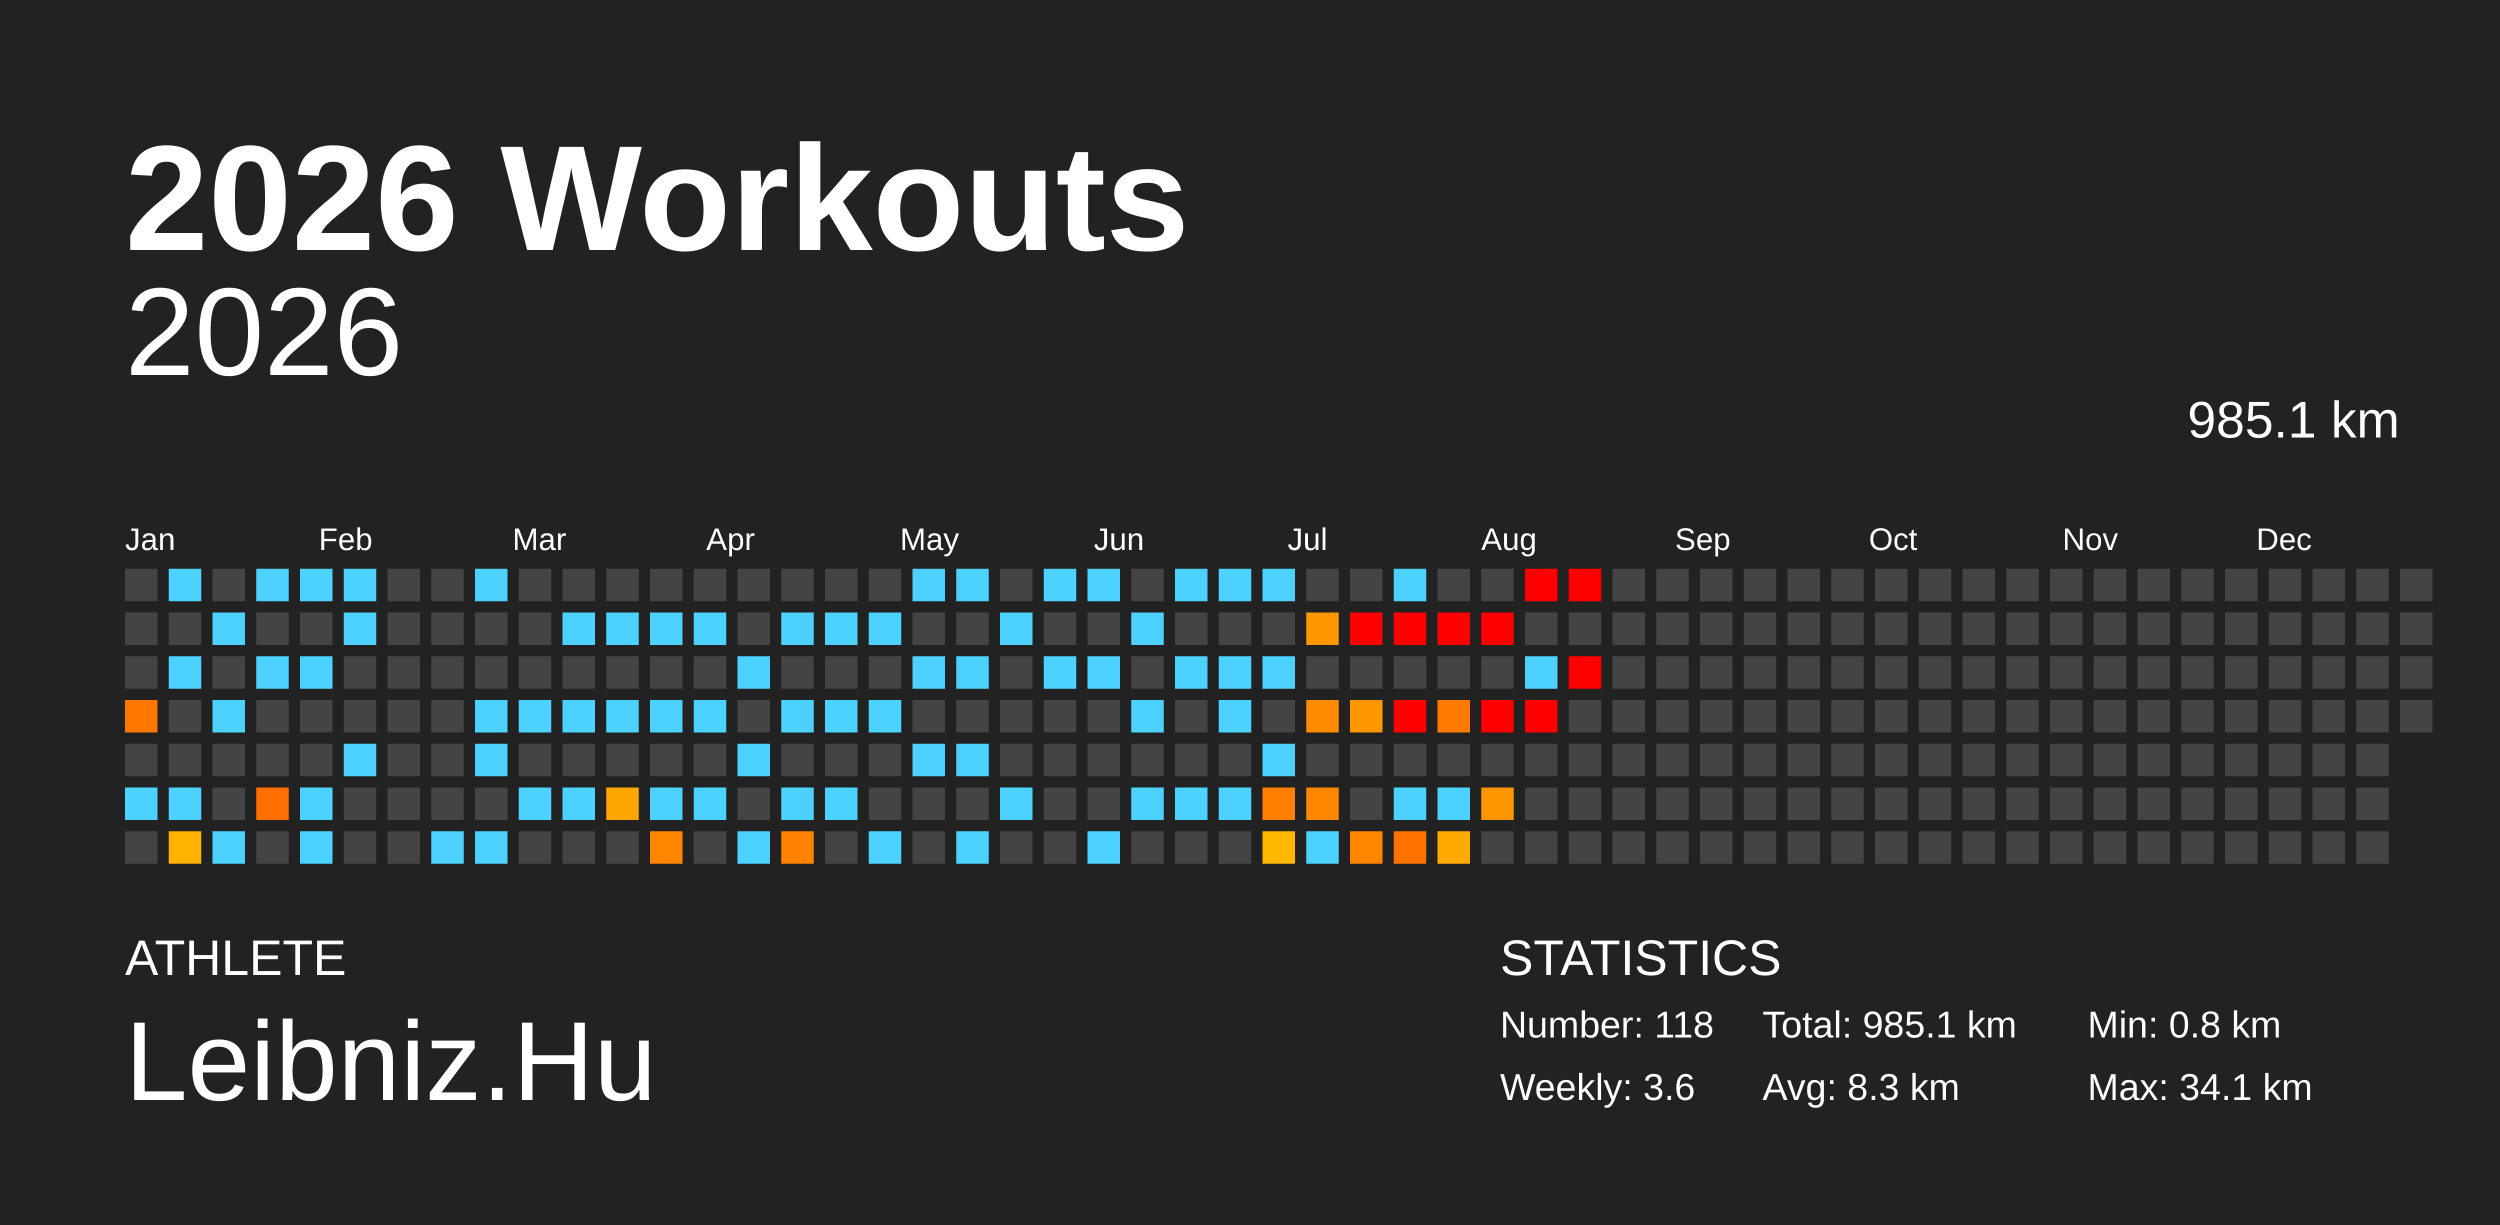
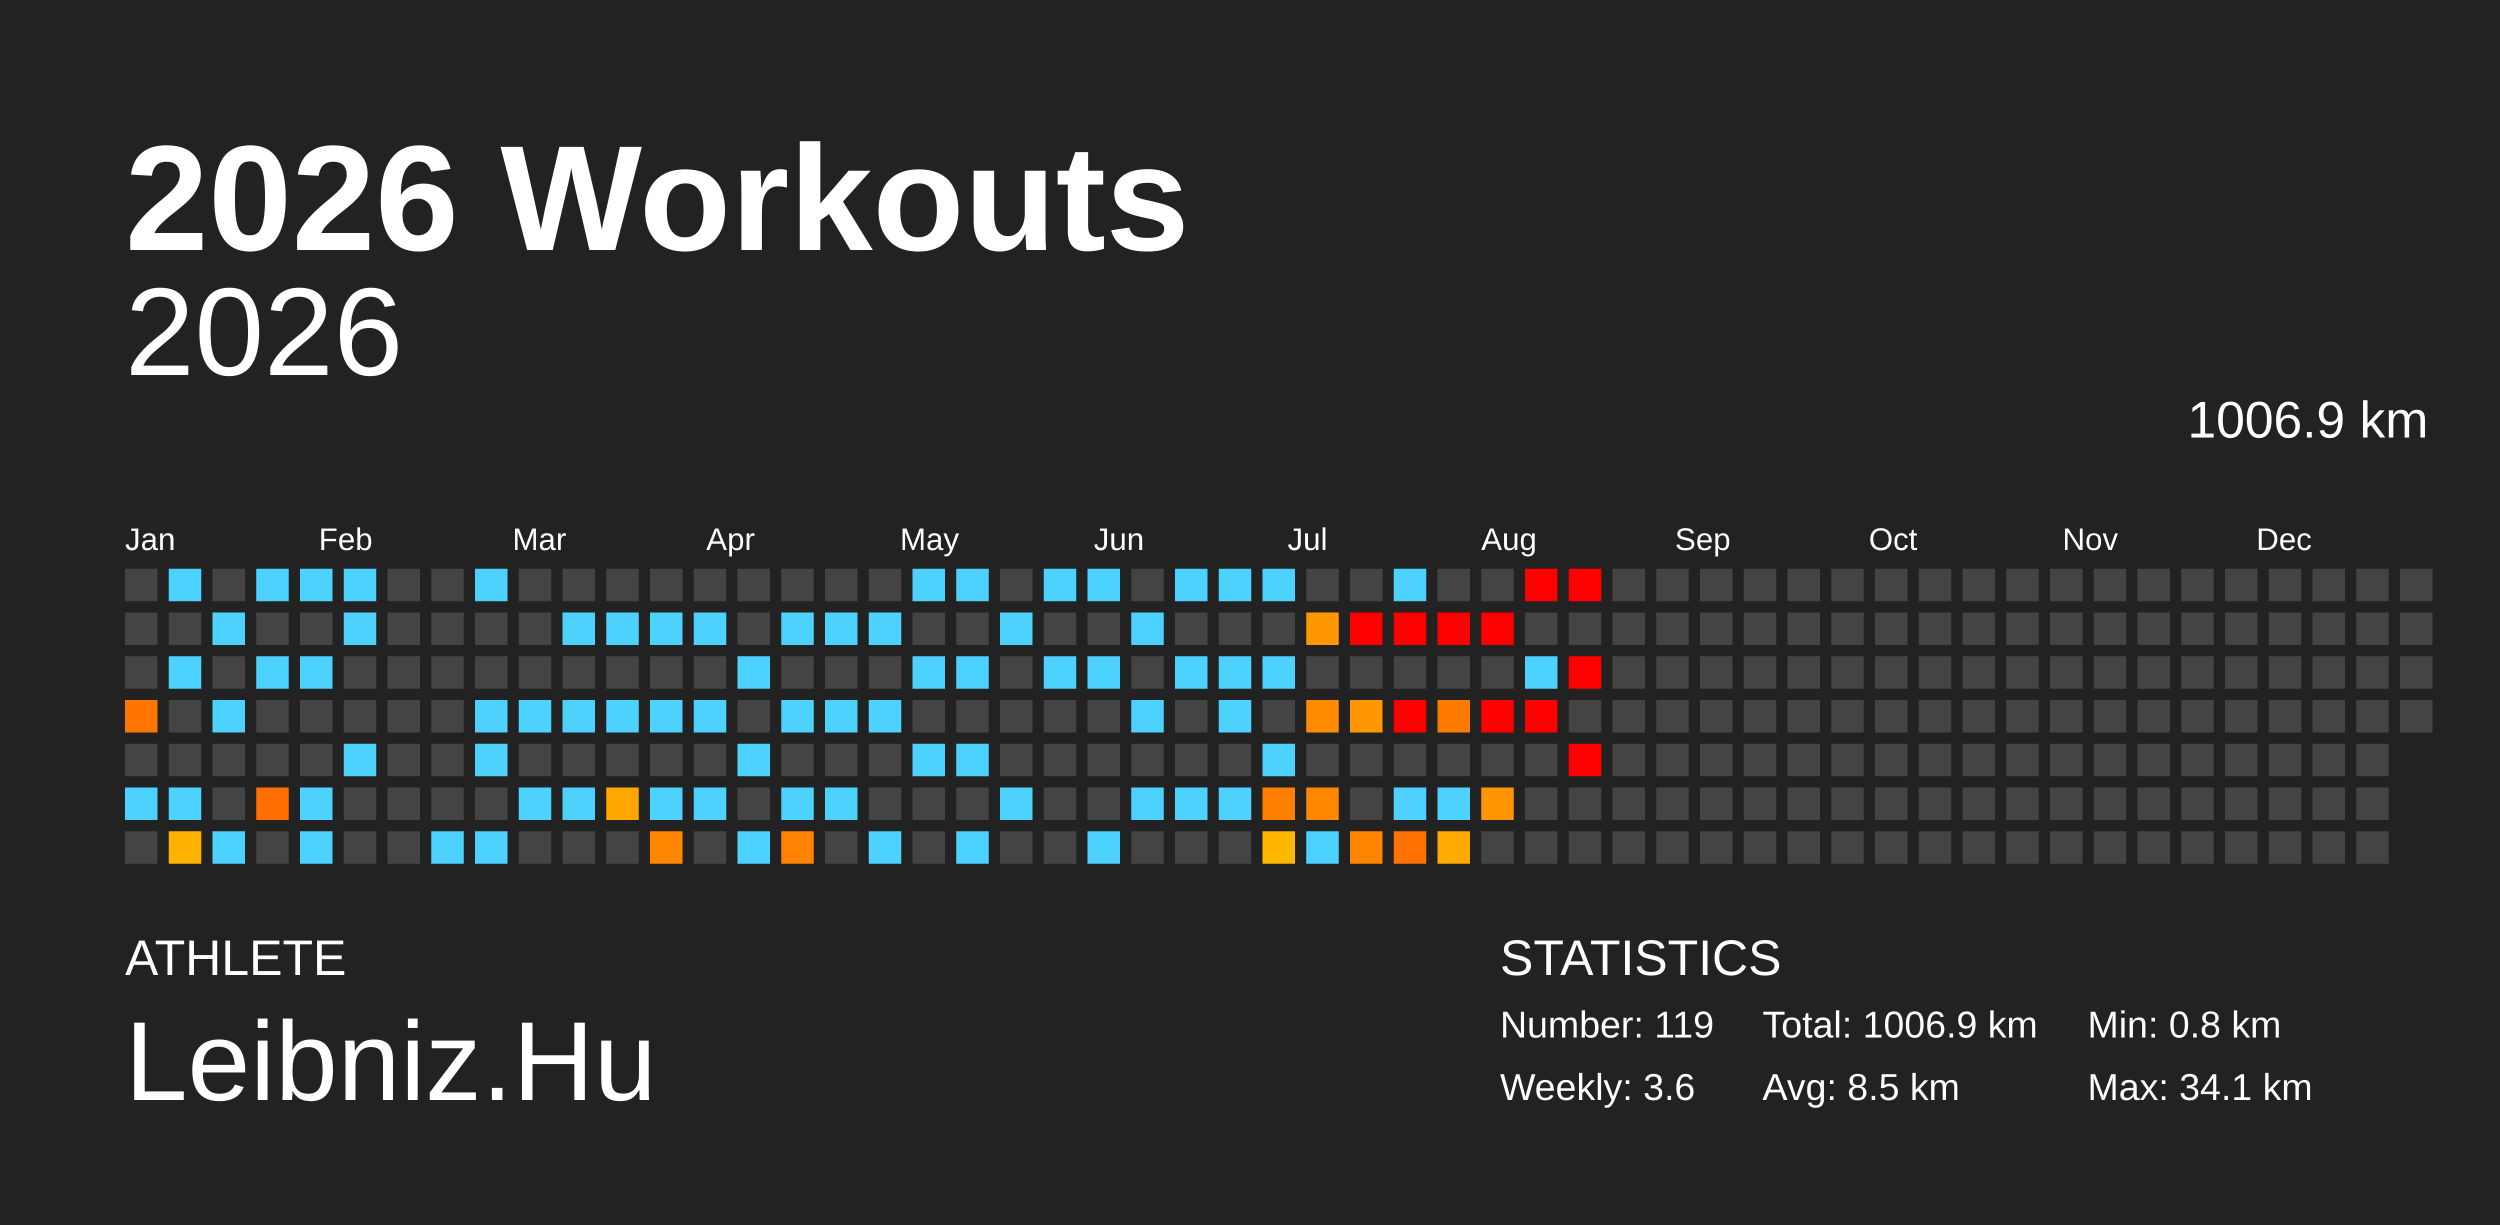
<svg xmlns="http://www.w3.org/2000/svg" baseProfile="full" height="98mm" version="1.1" viewBox="0,0,200,98" width="200mm">
  <defs />
  <rect fill="#222222" height="98" width="200" x="0" y="0" />
  <text fill="#FFFFFF" style="font-size:12px; font-family:Arial; font-weight:bold;" x="10" y="20">2026 Workouts</text>
  <text fill="#FFFFFF" style="font-size:4px; font-family:Arial" x="10" y="78">ATHLETE</text>
  <text fill="#FFFFFF" style="font-size:9px; font-family:Arial" x="10" y="88">Leibniz.Hu</text>
  <text fill="#FFFFFF" style="font-size:4px; font-family:Arial" x="120" y="78">STATISTICS</text>
-   <text fill="#FFFFFF" style="font-size:3px; font-family:Arial" x="120" y="83">Number: 118</text>
+   <text fill="#FFFFFF" style="font-size:3px; font-family:Arial" x="120" y="83">Number: 119</text>
  <text fill="#FFFFFF" style="font-size:3px; font-family:Arial" x="120" y="88">Weekly: 3.6</text>
-   <text fill="#FFFFFF" style="font-size:3px; font-family:Arial" x="141" y="83">Total: 985.1 km</text>
-   <text fill="#FFFFFF" style="font-size:3px; font-family:Arial" x="141" y="88">Avg: 8.3 km</text>
+   <text fill="#FFFFFF" style="font-size:3px; font-family:Arial" x="141" y="83">Total: 1006.9 km</text>
+   <text fill="#FFFFFF" style="font-size:3px; font-family:Arial" x="141" y="88">Avg: 8.5 km</text>
  <text fill="#FFFFFF" style="font-size:3px; font-family:Arial" x="167" y="83">Min: 0.8 km</text>
  <text fill="#FFFFFF" style="font-size:3px; font-family:Arial" x="167" y="88">Max: 34.1 km</text>
  <text alignment-baseline="hanging" fill="#FFFFFF" style="font-size:10.0px; font-family:Arial;" x="10" y="30">2026</text>
-   <text alignment-baseline="hanging" fill="#FFFFFF" style="font-size:4.125px; font-family:Arial;" x="175" y="35">985.1 km</text>
+   <text alignment-baseline="hanging" fill="#FFFFFF" style="font-size:4.125px; font-family:Arial;" x="175" y="35">1006.9 km</text>
  <text fill="#FFFFFF" style="font-size:2.5px; font-family:Arial" x="10.0" y="44">Jan</text>
  <text fill="#FFFFFF" style="font-size:2.5px; font-family:Arial" x="25.5" y="44">Feb</text>
  <text fill="#FFFFFF" style="font-size:2.5px; font-family:Arial" x="41.0" y="44">Mar</text>
  <text fill="#FFFFFF" style="font-size:2.5px; font-family:Arial" x="56.5" y="44">Apr</text>
  <text fill="#FFFFFF" style="font-size:2.5px; font-family:Arial" x="72.0" y="44">May</text>
  <text fill="#FFFFFF" style="font-size:2.5px; font-family:Arial" x="87.5" y="44">Jun</text>
  <text fill="#FFFFFF" style="font-size:2.5px; font-family:Arial" x="103.0" y="44">Jul</text>
  <text fill="#FFFFFF" style="font-size:2.5px; font-family:Arial" x="118.5" y="44">Aug</text>
  <text fill="#FFFFFF" style="font-size:2.5px; font-family:Arial" x="134.0" y="44">Sep</text>
  <text fill="#FFFFFF" style="font-size:2.5px; font-family:Arial" x="149.5" y="44">Oct</text>
  <text fill="#FFFFFF" style="font-size:2.5px; font-family:Arial" x="165.0" y="44">Nov</text>
  <text fill="#FFFFFF" style="font-size:2.5px; font-family:Arial" x="180.5" y="44">Dec</text>
  <rect fill="#444444" height="2.6" width="2.6" x="10.0" y="45.5" />
  <rect fill="#444444" height="2.6" width="2.6" x="10.0" y="49.0" />
  <rect fill="#444444" height="2.6" width="2.6" x="10.0" y="52.5" />
  <rect fill="#ff7600" height="2.6" width="2.6" x="10.0" y="56.0" />
  <rect fill="#444444" height="2.6" width="2.6" x="10.0" y="59.5" />
  <rect fill="#4dd2ff" height="2.6" width="2.6" x="10.0" y="63.0" />
  <rect fill="#444444" height="2.6" width="2.6" x="10.0" y="66.5" />
  <rect fill="#4dd2ff" height="2.6" width="2.6" x="13.5" y="45.5" />
  <rect fill="#444444" height="2.6" width="2.6" x="13.5" y="49.0" />
  <rect fill="#4dd2ff" height="2.6" width="2.6" x="13.5" y="52.5" />
  <rect fill="#444444" height="2.6" width="2.6" x="13.5" y="56.0" />
  <rect fill="#444444" height="2.6" width="2.6" x="13.5" y="59.5" />
  <rect fill="#4dd2ff" height="2.6" width="2.6" x="13.5" y="63.0" />
  <rect fill="#ffb200" height="2.6" width="2.6" x="13.5" y="66.5" />
  <rect fill="#444444" height="2.6" width="2.6" x="17.0" y="45.5" />
  <rect fill="#4dd2ff" height="2.6" width="2.6" x="17.0" y="49.0" />
  <rect fill="#444444" height="2.6" width="2.6" x="17.0" y="52.5" />
  <rect fill="#4dd2ff" height="2.6" width="2.6" x="17.0" y="56.0" />
  <rect fill="#444444" height="2.6" width="2.6" x="17.0" y="59.5" />
  <rect fill="#444444" height="2.6" width="2.6" x="17.0" y="63.0" />
  <rect fill="#4dd2ff" height="2.6" width="2.6" x="17.0" y="66.5" />
  <rect fill="#4dd2ff" height="2.6" width="2.6" x="20.5" y="45.5" />
  <rect fill="#444444" height="2.6" width="2.6" x="20.5" y="49.0" />
  <rect fill="#4dd2ff" height="2.6" width="2.6" x="20.5" y="52.5" />
  <rect fill="#444444" height="2.6" width="2.6" x="20.5" y="56.0" />
  <rect fill="#444444" height="2.6" width="2.6" x="20.5" y="59.5" />
  <rect fill="#ff6e00" height="2.6" width="2.6" x="20.5" y="63.0" />
  <rect fill="#444444" height="2.6" width="2.6" x="20.5" y="66.5" />
  <rect fill="#4dd2ff" height="2.6" width="2.6" x="24.0" y="45.5" />
  <rect fill="#444444" height="2.6" width="2.6" x="24.0" y="49.0" />
  <rect fill="#4dd2ff" height="2.6" width="2.6" x="24.0" y="52.5" />
  <rect fill="#444444" height="2.6" width="2.6" x="24.0" y="56.0" />
  <rect fill="#444444" height="2.6" width="2.6" x="24.0" y="59.5" />
  <rect fill="#4dd2ff" height="2.6" width="2.6" x="24.0" y="63.0" />
  <rect fill="#4dd2ff" height="2.6" width="2.6" x="24.0" y="66.5" />
  <rect fill="#4dd2ff" height="2.6" width="2.6" x="27.5" y="45.5" />
  <rect fill="#4dd2ff" height="2.6" width="2.6" x="27.5" y="49.0" />
  <rect fill="#444444" height="2.6" width="2.6" x="27.5" y="52.5" />
  <rect fill="#444444" height="2.6" width="2.6" x="27.5" y="56.0" />
  <rect fill="#4dd2ff" height="2.6" width="2.6" x="27.5" y="59.5" />
  <rect fill="#444444" height="2.6" width="2.6" x="27.5" y="63.0" />
  <rect fill="#444444" height="2.6" width="2.6" x="27.5" y="66.5" />
  <rect fill="#444444" height="2.6" width="2.6" x="31.0" y="45.5" />
  <rect fill="#444444" height="2.6" width="2.6" x="31.0" y="49.0" />
  <rect fill="#444444" height="2.6" width="2.6" x="31.0" y="52.5" />
  <rect fill="#444444" height="2.6" width="2.6" x="31.0" y="56.0" />
  <rect fill="#444444" height="2.6" width="2.6" x="31.0" y="59.5" />
  <rect fill="#444444" height="2.6" width="2.6" x="31.0" y="63.0" />
  <rect fill="#444444" height="2.6" width="2.6" x="31.0" y="66.5" />
  <rect fill="#444444" height="2.6" width="2.6" x="34.5" y="45.5" />
  <rect fill="#444444" height="2.6" width="2.6" x="34.5" y="49.0" />
  <rect fill="#444444" height="2.6" width="2.6" x="34.5" y="52.5" />
  <rect fill="#444444" height="2.6" width="2.6" x="34.5" y="56.0" />
  <rect fill="#444444" height="2.6" width="2.6" x="34.5" y="59.5" />
  <rect fill="#444444" height="2.6" width="2.6" x="34.5" y="63.0" />
  <rect fill="#4dd2ff" height="2.6" width="2.6" x="34.5" y="66.5" />
  <rect fill="#4dd2ff" height="2.6" width="2.6" x="38.0" y="45.5" />
  <rect fill="#444444" height="2.6" width="2.6" x="38.0" y="49.0" />
  <rect fill="#444444" height="2.6" width="2.6" x="38.0" y="52.5" />
  <rect fill="#4dd2ff" height="2.6" width="2.6" x="38.0" y="56.0" />
  <rect fill="#4dd2ff" height="2.6" width="2.6" x="38.0" y="59.5" />
  <rect fill="#444444" height="2.6" width="2.6" x="38.0" y="63.0" />
  <rect fill="#4dd2ff" height="2.6" width="2.6" x="38.0" y="66.5" />
  <rect fill="#444444" height="2.6" width="2.6" x="41.5" y="45.5" />
  <rect fill="#444444" height="2.6" width="2.6" x="41.5" y="49.0" />
  <rect fill="#444444" height="2.6" width="2.6" x="41.5" y="52.5" />
  <rect fill="#4dd2ff" height="2.6" width="2.6" x="41.5" y="56.0" />
  <rect fill="#444444" height="2.6" width="2.6" x="41.5" y="59.5" />
  <rect fill="#4dd2ff" height="2.6" width="2.6" x="41.5" y="63.0" />
  <rect fill="#444444" height="2.6" width="2.6" x="41.5" y="66.5" />
  <rect fill="#444444" height="2.6" width="2.6" x="45.0" y="45.5" />
  <rect fill="#4dd2ff" height="2.6" width="2.6" x="45.0" y="49.0" />
  <rect fill="#444444" height="2.6" width="2.6" x="45.0" y="52.5" />
  <rect fill="#4dd2ff" height="2.6" width="2.6" x="45.0" y="56.0" />
  <rect fill="#444444" height="2.6" width="2.6" x="45.0" y="59.5" />
  <rect fill="#4dd2ff" height="2.6" width="2.6" x="45.0" y="63.0" />
  <rect fill="#444444" height="2.6" width="2.6" x="45.0" y="66.5" />
  <rect fill="#444444" height="2.6" width="2.6" x="48.5" y="45.5" />
  <rect fill="#4dd2ff" height="2.6" width="2.6" x="48.5" y="49.0" />
  <rect fill="#444444" height="2.6" width="2.6" x="48.5" y="52.5" />
  <rect fill="#4dd2ff" height="2.6" width="2.6" x="48.5" y="56.0" />
  <rect fill="#444444" height="2.6" width="2.6" x="48.5" y="59.5" />
  <rect fill="#ffa600" height="2.6" width="2.6" x="48.5" y="63.0" />
  <rect fill="#444444" height="2.6" width="2.6" x="48.5" y="66.5" />
  <rect fill="#444444" height="2.6" width="2.6" x="52.0" y="45.5" />
  <rect fill="#4dd2ff" height="2.6" width="2.6" x="52.0" y="49.0" />
  <rect fill="#444444" height="2.6" width="2.6" x="52.0" y="52.5" />
  <rect fill="#4dd2ff" height="2.6" width="2.6" x="52.0" y="56.0" />
  <rect fill="#444444" height="2.6" width="2.6" x="52.0" y="59.5" />
  <rect fill="#4dd2ff" height="2.6" width="2.6" x="52.0" y="63.0" />
  <rect fill="#ff8600" height="2.6" width="2.6" x="52.0" y="66.5" />
  <rect fill="#444444" height="2.6" width="2.6" x="55.5" y="45.5" />
  <rect fill="#4dd2ff" height="2.6" width="2.6" x="55.5" y="49.0" />
  <rect fill="#444444" height="2.6" width="2.6" x="55.5" y="52.5" />
  <rect fill="#4dd2ff" height="2.6" width="2.6" x="55.5" y="56.0" />
  <rect fill="#444444" height="2.6" width="2.6" x="55.5" y="59.5" />
  <rect fill="#4dd2ff" height="2.6" width="2.6" x="55.5" y="63.0" />
  <rect fill="#444444" height="2.6" width="2.6" x="55.5" y="66.5" />
  <rect fill="#444444" height="2.6" width="2.6" x="59.0" y="45.5" />
  <rect fill="#444444" height="2.6" width="2.6" x="59.0" y="49.0" />
  <rect fill="#4dd2ff" height="2.6" width="2.6" x="59.0" y="52.5" />
  <rect fill="#444444" height="2.6" width="2.6" x="59.0" y="56.0" />
  <rect fill="#4dd2ff" height="2.6" width="2.6" x="59.0" y="59.5" />
  <rect fill="#444444" height="2.6" width="2.6" x="59.0" y="63.0" />
  <rect fill="#4dd2ff" height="2.6" width="2.6" x="59.0" y="66.5" />
  <rect fill="#444444" height="2.6" width="2.6" x="62.5" y="45.5" />
  <rect fill="#4dd2ff" height="2.6" width="2.6" x="62.5" y="49.0" />
  <rect fill="#444444" height="2.6" width="2.6" x="62.5" y="52.5" />
  <rect fill="#4dd2ff" height="2.6" width="2.6" x="62.5" y="56.0" />
  <rect fill="#444444" height="2.6" width="2.6" x="62.5" y="59.5" />
  <rect fill="#4dd2ff" height="2.6" width="2.6" x="62.5" y="63.0" />
  <rect fill="#ff8200" height="2.6" width="2.6" x="62.5" y="66.5" />
  <rect fill="#444444" height="2.6" width="2.6" x="66.0" y="45.5" />
  <rect fill="#4dd2ff" height="2.6" width="2.6" x="66.0" y="49.0" />
  <rect fill="#444444" height="2.6" width="2.6" x="66.0" y="52.5" />
  <rect fill="#4dd2ff" height="2.6" width="2.6" x="66.0" y="56.0" />
  <rect fill="#444444" height="2.6" width="2.6" x="66.0" y="59.5" />
  <rect fill="#4dd2ff" height="2.6" width="2.6" x="66.0" y="63.0" />
  <rect fill="#444444" height="2.6" width="2.6" x="66.0" y="66.5" />
  <rect fill="#444444" height="2.6" width="2.6" x="69.5" y="45.5" />
  <rect fill="#4dd2ff" height="2.6" width="2.6" x="69.5" y="49.0" />
  <rect fill="#444444" height="2.6" width="2.6" x="69.5" y="52.5" />
  <rect fill="#4dd2ff" height="2.6" width="2.6" x="69.5" y="56.0" />
  <rect fill="#444444" height="2.6" width="2.6" x="69.5" y="59.5" />
  <rect fill="#444444" height="2.6" width="2.6" x="69.5" y="63.0" />
  <rect fill="#4dd2ff" height="2.6" width="2.6" x="69.5" y="66.5" />
  <rect fill="#4dd2ff" height="2.6" width="2.6" x="73.0" y="45.5" />
  <rect fill="#444444" height="2.6" width="2.6" x="73.0" y="49.0" />
  <rect fill="#4dd2ff" height="2.6" width="2.6" x="73.0" y="52.5" />
  <rect fill="#444444" height="2.6" width="2.6" x="73.0" y="56.0" />
  <rect fill="#4dd2ff" height="2.6" width="2.6" x="73.0" y="59.5" />
  <rect fill="#444444" height="2.6" width="2.6" x="73.0" y="63.0" />
  <rect fill="#444444" height="2.6" width="2.6" x="73.0" y="66.5" />
  <rect fill="#4dd2ff" height="2.6" width="2.6" x="76.5" y="45.5" />
  <rect fill="#444444" height="2.6" width="2.6" x="76.5" y="49.0" />
  <rect fill="#4dd2ff" height="2.6" width="2.6" x="76.5" y="52.5" />
  <rect fill="#444444" height="2.6" width="2.6" x="76.5" y="56.0" />
  <rect fill="#4dd2ff" height="2.6" width="2.6" x="76.5" y="59.5" />
  <rect fill="#444444" height="2.6" width="2.6" x="76.5" y="63.0" />
  <rect fill="#4dd2ff" height="2.6" width="2.6" x="76.5" y="66.5" />
  <rect fill="#444444" height="2.6" width="2.6" x="80.0" y="45.5" />
  <rect fill="#4dd2ff" height="2.6" width="2.6" x="80.0" y="49.0" />
  <rect fill="#444444" height="2.6" width="2.6" x="80.0" y="52.5" />
  <rect fill="#444444" height="2.6" width="2.6" x="80.0" y="56.0" />
  <rect fill="#444444" height="2.6" width="2.6" x="80.0" y="59.5" />
  <rect fill="#4dd2ff" height="2.6" width="2.6" x="80.0" y="63.0" />
  <rect fill="#444444" height="2.6" width="2.6" x="80.0" y="66.5" />
  <rect fill="#4dd2ff" height="2.6" width="2.6" x="83.5" y="45.5" />
  <rect fill="#444444" height="2.6" width="2.6" x="83.5" y="49.0" />
  <rect fill="#4dd2ff" height="2.6" width="2.6" x="83.5" y="52.5" />
  <rect fill="#444444" height="2.6" width="2.6" x="83.5" y="56.0" />
  <rect fill="#444444" height="2.6" width="2.6" x="83.5" y="59.5" />
  <rect fill="#444444" height="2.6" width="2.6" x="83.5" y="63.0" />
  <rect fill="#444444" height="2.6" width="2.6" x="83.5" y="66.5" />
  <rect fill="#4dd2ff" height="2.6" width="2.6" x="87.0" y="45.5" />
  <rect fill="#444444" height="2.6" width="2.6" x="87.0" y="49.0" />
  <rect fill="#4dd2ff" height="2.6" width="2.6" x="87.0" y="52.5" />
  <rect fill="#444444" height="2.6" width="2.6" x="87.0" y="56.0" />
  <rect fill="#444444" height="2.6" width="2.6" x="87.0" y="59.5" />
  <rect fill="#444444" height="2.6" width="2.6" x="87.0" y="63.0" />
  <rect fill="#4dd2ff" height="2.6" width="2.6" x="87.0" y="66.5" />
  <rect fill="#444444" height="2.6" width="2.6" x="90.5" y="45.5" />
  <rect fill="#4dd2ff" height="2.6" width="2.6" x="90.5" y="49.0" />
  <rect fill="#444444" height="2.6" width="2.6" x="90.5" y="52.5" />
  <rect fill="#4dd2ff" height="2.6" width="2.6" x="90.5" y="56.0" />
  <rect fill="#444444" height="2.6" width="2.6" x="90.5" y="59.5" />
  <rect fill="#4dd2ff" height="2.6" width="2.6" x="90.5" y="63.0" />
  <rect fill="#444444" height="2.6" width="2.6" x="90.5" y="66.5" />
  <rect fill="#4dd2ff" height="2.6" width="2.6" x="94.0" y="45.5" />
  <rect fill="#444444" height="2.6" width="2.6" x="94.0" y="49.0" />
  <rect fill="#4dd2ff" height="2.6" width="2.6" x="94.0" y="52.5" />
  <rect fill="#444444" height="2.6" width="2.6" x="94.0" y="56.0" />
  <rect fill="#444444" height="2.6" width="2.6" x="94.0" y="59.5" />
  <rect fill="#4dd2ff" height="2.6" width="2.6" x="94.0" y="63.0" />
  <rect fill="#444444" height="2.6" width="2.6" x="94.0" y="66.5" />
  <rect fill="#4dd2ff" height="2.6" width="2.6" x="97.5" y="45.5" />
  <rect fill="#444444" height="2.6" width="2.6" x="97.5" y="49.0" />
  <rect fill="#4dd2ff" height="2.6" width="2.6" x="97.5" y="52.5" />
  <rect fill="#4dd2ff" height="2.6" width="2.6" x="97.5" y="56.0" />
  <rect fill="#444444" height="2.6" width="2.6" x="97.5" y="59.5" />
  <rect fill="#4dd2ff" height="2.6" width="2.6" x="97.5" y="63.0" />
  <rect fill="#444444" height="2.6" width="2.6" x="97.5" y="66.5" />
  <rect fill="#4dd2ff" height="2.6" width="2.6" x="101.0" y="45.5" />
  <rect fill="#444444" height="2.6" width="2.6" x="101.0" y="49.0" />
  <rect fill="#4dd2ff" height="2.6" width="2.6" x="101.0" y="52.5" />
  <rect fill="#444444" height="2.6" width="2.6" x="101.0" y="56.0" />
  <rect fill="#4dd2ff" height="2.6" width="2.6" x="101.0" y="59.5" />
  <rect fill="#ff7f00" height="2.6" width="2.6" x="101.0" y="63.0" />
  <rect fill="#ffb700" height="2.6" width="2.6" x="101.0" y="66.5" />
  <rect fill="#444444" height="2.6" width="2.6" x="104.5" y="45.5" />
  <rect fill="#ff9700" height="2.6" width="2.6" x="104.5" y="49.0" />
  <rect fill="#444444" height="2.6" width="2.6" x="104.5" y="52.5" />
  <rect fill="#ff8b00" height="2.6" width="2.6" x="104.5" y="56.0" />
  <rect fill="#444444" height="2.6" width="2.6" x="104.5" y="59.5" />
  <rect fill="#ff8800" height="2.6" width="2.6" x="104.5" y="63.0" />
  <rect fill="#4dd2ff" height="2.6" width="2.6" x="104.5" y="66.5" />
  <rect fill="#444444" height="2.6" width="2.6" x="108.0" y="45.5" />
  <rect fill="red" height="2.6" width="2.6" x="108.0" y="49.0" />
  <rect fill="#444444" height="2.6" width="2.6" x="108.0" y="52.5" />
  <rect fill="#ff9800" height="2.6" width="2.6" x="108.0" y="56.0" />
  <rect fill="#444444" height="2.6" width="2.6" x="108.0" y="59.5" />
  <rect fill="#444444" height="2.6" width="2.6" x="108.0" y="63.0" />
  <rect fill="#ff8500" height="2.6" width="2.6" x="108.0" y="66.5" />
  <rect fill="#4dd2ff" height="2.6" width="2.6" x="111.5" y="45.5" />
  <rect fill="red" height="2.6" width="2.6" x="111.5" y="49.0" />
  <rect fill="#444444" height="2.6" width="2.6" x="111.5" y="52.5" />
  <rect fill="red" height="2.6" width="2.6" x="111.5" y="56.0" />
  <rect fill="#444444" height="2.6" width="2.6" x="111.5" y="59.5" />
  <rect fill="#4dd2ff" height="2.6" width="2.6" x="111.5" y="63.0" />
  <rect fill="#ff7200" height="2.6" width="2.6" x="111.5" y="66.5" />
  <rect fill="#444444" height="2.6" width="2.6" x="115.0" y="45.5" />
  <rect fill="red" height="2.6" width="2.6" x="115.0" y="49.0" />
  <rect fill="#444444" height="2.6" width="2.6" x="115.0" y="52.5" />
  <rect fill="#ff7a00" height="2.6" width="2.6" x="115.0" y="56.0" />
  <rect fill="#444444" height="2.6" width="2.6" x="115.0" y="59.5" />
  <rect fill="#4dd2ff" height="2.6" width="2.6" x="115.0" y="63.0" />
  <rect fill="#ffaa00" height="2.6" width="2.6" x="115.0" y="66.5" />
  <rect fill="#444444" height="2.6" width="2.6" x="118.5" y="45.5" />
  <rect fill="red" height="2.6" width="2.6" x="118.5" y="49.0" />
  <rect fill="#444444" height="2.6" width="2.6" x="118.5" y="52.5" />
  <rect fill="red" height="2.6" width="2.6" x="118.5" y="56.0" />
  <rect fill="#444444" height="2.6" width="2.6" x="118.5" y="59.5" />
  <rect fill="#ff9500" height="2.6" width="2.6" x="118.5" y="63.0" />
  <rect fill="#444444" height="2.6" width="2.6" x="118.5" y="66.5" />
  <rect fill="red" height="2.6" width="2.6" x="122.0" y="45.5" />
  <rect fill="#444444" height="2.6" width="2.6" x="122.0" y="49.0" />
  <rect fill="#4dd2ff" height="2.6" width="2.6" x="122.0" y="52.5" />
  <rect fill="red" height="2.6" width="2.6" x="122.0" y="56.0" />
  <rect fill="#444444" height="2.6" width="2.6" x="122.0" y="59.5" />
  <rect fill="#444444" height="2.6" width="2.6" x="122.0" y="63.0" />
  <rect fill="#444444" height="2.6" width="2.6" x="122.0" y="66.5" />
  <rect fill="red" height="2.6" width="2.6" x="125.5" y="45.5" />
  <rect fill="#444444" height="2.6" width="2.6" x="125.5" y="49.0" />
  <rect fill="red" height="2.6" width="2.6" x="125.5" y="52.5" />
  <rect fill="#444444" height="2.6" width="2.6" x="125.5" y="56.0" />
-   <rect fill="#444444" height="2.6" width="2.6" x="125.5" y="59.5" />
+   <rect fill="red" height="2.6" width="2.6" x="125.5" y="59.5" />
  <rect fill="#444444" height="2.6" width="2.6" x="125.5" y="63.0" />
  <rect fill="#444444" height="2.6" width="2.6" x="125.5" y="66.5" />
  <rect fill="#444444" height="2.6" width="2.6" x="129.0" y="45.5" />
  <rect fill="#444444" height="2.6" width="2.6" x="129.0" y="49.0" />
  <rect fill="#444444" height="2.6" width="2.6" x="129.0" y="52.5" />
  <rect fill="#444444" height="2.6" width="2.6" x="129.0" y="56.0" />
  <rect fill="#444444" height="2.6" width="2.6" x="129.0" y="59.5" />
  <rect fill="#444444" height="2.6" width="2.6" x="129.0" y="63.0" />
  <rect fill="#444444" height="2.6" width="2.6" x="129.0" y="66.5" />
  <rect fill="#444444" height="2.6" width="2.6" x="132.5" y="45.5" />
  <rect fill="#444444" height="2.6" width="2.6" x="132.5" y="49.0" />
  <rect fill="#444444" height="2.6" width="2.6" x="132.5" y="52.5" />
  <rect fill="#444444" height="2.6" width="2.6" x="132.5" y="56.0" />
  <rect fill="#444444" height="2.6" width="2.6" x="132.5" y="59.5" />
  <rect fill="#444444" height="2.6" width="2.6" x="132.5" y="63.0" />
  <rect fill="#444444" height="2.6" width="2.6" x="132.5" y="66.5" />
  <rect fill="#444444" height="2.6" width="2.6" x="136.0" y="45.5" />
  <rect fill="#444444" height="2.6" width="2.6" x="136.0" y="49.0" />
  <rect fill="#444444" height="2.6" width="2.6" x="136.0" y="52.5" />
  <rect fill="#444444" height="2.6" width="2.6" x="136.0" y="56.0" />
  <rect fill="#444444" height="2.6" width="2.6" x="136.0" y="59.5" />
  <rect fill="#444444" height="2.6" width="2.6" x="136.0" y="63.0" />
  <rect fill="#444444" height="2.6" width="2.6" x="136.0" y="66.5" />
  <rect fill="#444444" height="2.6" width="2.6" x="139.5" y="45.5" />
  <rect fill="#444444" height="2.6" width="2.6" x="139.5" y="49.0" />
  <rect fill="#444444" height="2.6" width="2.6" x="139.5" y="52.5" />
  <rect fill="#444444" height="2.6" width="2.6" x="139.5" y="56.0" />
  <rect fill="#444444" height="2.6" width="2.6" x="139.5" y="59.5" />
  <rect fill="#444444" height="2.6" width="2.6" x="139.5" y="63.0" />
  <rect fill="#444444" height="2.6" width="2.6" x="139.5" y="66.5" />
  <rect fill="#444444" height="2.6" width="2.6" x="143.0" y="45.5" />
  <rect fill="#444444" height="2.6" width="2.6" x="143.0" y="49.0" />
  <rect fill="#444444" height="2.6" width="2.6" x="143.0" y="52.5" />
  <rect fill="#444444" height="2.6" width="2.6" x="143.0" y="56.0" />
  <rect fill="#444444" height="2.6" width="2.6" x="143.0" y="59.5" />
  <rect fill="#444444" height="2.6" width="2.6" x="143.0" y="63.0" />
  <rect fill="#444444" height="2.6" width="2.6" x="143.0" y="66.5" />
  <rect fill="#444444" height="2.6" width="2.6" x="146.5" y="45.5" />
  <rect fill="#444444" height="2.6" width="2.6" x="146.5" y="49.0" />
  <rect fill="#444444" height="2.6" width="2.6" x="146.5" y="52.5" />
  <rect fill="#444444" height="2.6" width="2.6" x="146.5" y="56.0" />
  <rect fill="#444444" height="2.6" width="2.6" x="146.5" y="59.5" />
  <rect fill="#444444" height="2.6" width="2.6" x="146.5" y="63.0" />
  <rect fill="#444444" height="2.6" width="2.6" x="146.5" y="66.5" />
  <rect fill="#444444" height="2.6" width="2.6" x="150.0" y="45.5" />
  <rect fill="#444444" height="2.6" width="2.6" x="150.0" y="49.0" />
  <rect fill="#444444" height="2.6" width="2.6" x="150.0" y="52.5" />
  <rect fill="#444444" height="2.6" width="2.6" x="150.0" y="56.0" />
  <rect fill="#444444" height="2.6" width="2.6" x="150.0" y="59.5" />
  <rect fill="#444444" height="2.6" width="2.6" x="150.0" y="63.0" />
  <rect fill="#444444" height="2.6" width="2.6" x="150.0" y="66.5" />
  <rect fill="#444444" height="2.6" width="2.6" x="153.5" y="45.5" />
  <rect fill="#444444" height="2.6" width="2.6" x="153.5" y="49.0" />
  <rect fill="#444444" height="2.6" width="2.6" x="153.5" y="52.5" />
  <rect fill="#444444" height="2.6" width="2.6" x="153.5" y="56.0" />
  <rect fill="#444444" height="2.6" width="2.6" x="153.5" y="59.5" />
  <rect fill="#444444" height="2.6" width="2.6" x="153.5" y="63.0" />
  <rect fill="#444444" height="2.6" width="2.6" x="153.5" y="66.5" />
  <rect fill="#444444" height="2.6" width="2.6" x="157.0" y="45.5" />
  <rect fill="#444444" height="2.6" width="2.6" x="157.0" y="49.0" />
  <rect fill="#444444" height="2.6" width="2.6" x="157.0" y="52.5" />
  <rect fill="#444444" height="2.6" width="2.6" x="157.0" y="56.0" />
  <rect fill="#444444" height="2.6" width="2.6" x="157.0" y="59.5" />
  <rect fill="#444444" height="2.6" width="2.6" x="157.0" y="63.0" />
  <rect fill="#444444" height="2.6" width="2.6" x="157.0" y="66.5" />
  <rect fill="#444444" height="2.6" width="2.6" x="160.5" y="45.5" />
  <rect fill="#444444" height="2.6" width="2.6" x="160.5" y="49.0" />
  <rect fill="#444444" height="2.6" width="2.6" x="160.5" y="52.5" />
  <rect fill="#444444" height="2.6" width="2.6" x="160.5" y="56.0" />
  <rect fill="#444444" height="2.6" width="2.6" x="160.5" y="59.5" />
  <rect fill="#444444" height="2.6" width="2.6" x="160.5" y="63.0" />
  <rect fill="#444444" height="2.6" width="2.6" x="160.5" y="66.5" />
  <rect fill="#444444" height="2.6" width="2.6" x="164.0" y="45.5" />
  <rect fill="#444444" height="2.6" width="2.6" x="164.0" y="49.0" />
  <rect fill="#444444" height="2.6" width="2.6" x="164.0" y="52.5" />
  <rect fill="#444444" height="2.6" width="2.6" x="164.0" y="56.0" />
  <rect fill="#444444" height="2.6" width="2.6" x="164.0" y="59.5" />
  <rect fill="#444444" height="2.6" width="2.6" x="164.0" y="63.0" />
  <rect fill="#444444" height="2.6" width="2.6" x="164.0" y="66.5" />
  <rect fill="#444444" height="2.6" width="2.6" x="167.5" y="45.5" />
  <rect fill="#444444" height="2.6" width="2.6" x="167.5" y="49.0" />
  <rect fill="#444444" height="2.6" width="2.6" x="167.5" y="52.5" />
  <rect fill="#444444" height="2.6" width="2.6" x="167.5" y="56.0" />
  <rect fill="#444444" height="2.6" width="2.6" x="167.5" y="59.5" />
  <rect fill="#444444" height="2.6" width="2.6" x="167.5" y="63.0" />
  <rect fill="#444444" height="2.6" width="2.6" x="167.5" y="66.5" />
  <rect fill="#444444" height="2.6" width="2.6" x="171.0" y="45.5" />
  <rect fill="#444444" height="2.6" width="2.6" x="171.0" y="49.0" />
  <rect fill="#444444" height="2.6" width="2.6" x="171.0" y="52.5" />
  <rect fill="#444444" height="2.6" width="2.6" x="171.0" y="56.0" />
  <rect fill="#444444" height="2.6" width="2.6" x="171.0" y="59.5" />
  <rect fill="#444444" height="2.6" width="2.6" x="171.0" y="63.0" />
  <rect fill="#444444" height="2.6" width="2.6" x="171.0" y="66.5" />
  <rect fill="#444444" height="2.6" width="2.6" x="174.5" y="45.5" />
  <rect fill="#444444" height="2.6" width="2.6" x="174.5" y="49.0" />
  <rect fill="#444444" height="2.6" width="2.6" x="174.5" y="52.5" />
  <rect fill="#444444" height="2.6" width="2.6" x="174.5" y="56.0" />
  <rect fill="#444444" height="2.6" width="2.6" x="174.5" y="59.5" />
  <rect fill="#444444" height="2.6" width="2.6" x="174.5" y="63.0" />
  <rect fill="#444444" height="2.6" width="2.6" x="174.5" y="66.5" />
  <rect fill="#444444" height="2.6" width="2.6" x="178.0" y="45.5" />
  <rect fill="#444444" height="2.6" width="2.6" x="178.0" y="49.0" />
  <rect fill="#444444" height="2.6" width="2.6" x="178.0" y="52.5" />
  <rect fill="#444444" height="2.6" width="2.6" x="178.0" y="56.0" />
  <rect fill="#444444" height="2.6" width="2.6" x="178.0" y="59.5" />
  <rect fill="#444444" height="2.6" width="2.6" x="178.0" y="63.0" />
  <rect fill="#444444" height="2.6" width="2.6" x="178.0" y="66.5" />
  <rect fill="#444444" height="2.6" width="2.6" x="181.5" y="45.5" />
  <rect fill="#444444" height="2.6" width="2.6" x="181.5" y="49.0" />
  <rect fill="#444444" height="2.6" width="2.6" x="181.5" y="52.5" />
  <rect fill="#444444" height="2.6" width="2.6" x="181.5" y="56.0" />
  <rect fill="#444444" height="2.6" width="2.6" x="181.5" y="59.5" />
  <rect fill="#444444" height="2.6" width="2.6" x="181.5" y="63.0" />
  <rect fill="#444444" height="2.6" width="2.6" x="181.5" y="66.5" />
  <rect fill="#444444" height="2.6" width="2.6" x="185.0" y="45.5" />
  <rect fill="#444444" height="2.6" width="2.6" x="185.0" y="49.0" />
  <rect fill="#444444" height="2.6" width="2.6" x="185.0" y="52.5" />
  <rect fill="#444444" height="2.6" width="2.6" x="185.0" y="56.0" />
  <rect fill="#444444" height="2.6" width="2.6" x="185.0" y="59.5" />
  <rect fill="#444444" height="2.6" width="2.6" x="185.0" y="63.0" />
  <rect fill="#444444" height="2.6" width="2.6" x="185.0" y="66.5" />
  <rect fill="#444444" height="2.6" width="2.6" x="188.5" y="45.5" />
  <rect fill="#444444" height="2.6" width="2.6" x="188.5" y="49.0" />
  <rect fill="#444444" height="2.6" width="2.6" x="188.5" y="52.5" />
  <rect fill="#444444" height="2.6" width="2.6" x="188.5" y="56.0" />
  <rect fill="#444444" height="2.6" width="2.6" x="188.5" y="59.5" />
  <rect fill="#444444" height="2.6" width="2.6" x="188.5" y="63.0" />
  <rect fill="#444444" height="2.6" width="2.6" x="188.5" y="66.5" />
  <rect fill="#444444" height="2.6" width="2.6" x="192.0" y="45.5" />
  <rect fill="#444444" height="2.6" width="2.6" x="192.0" y="49.0" />
  <rect fill="#444444" height="2.6" width="2.6" x="192.0" y="52.5" />
  <rect fill="#444444" height="2.6" width="2.6" x="192.0" y="56.0" />
</svg>
